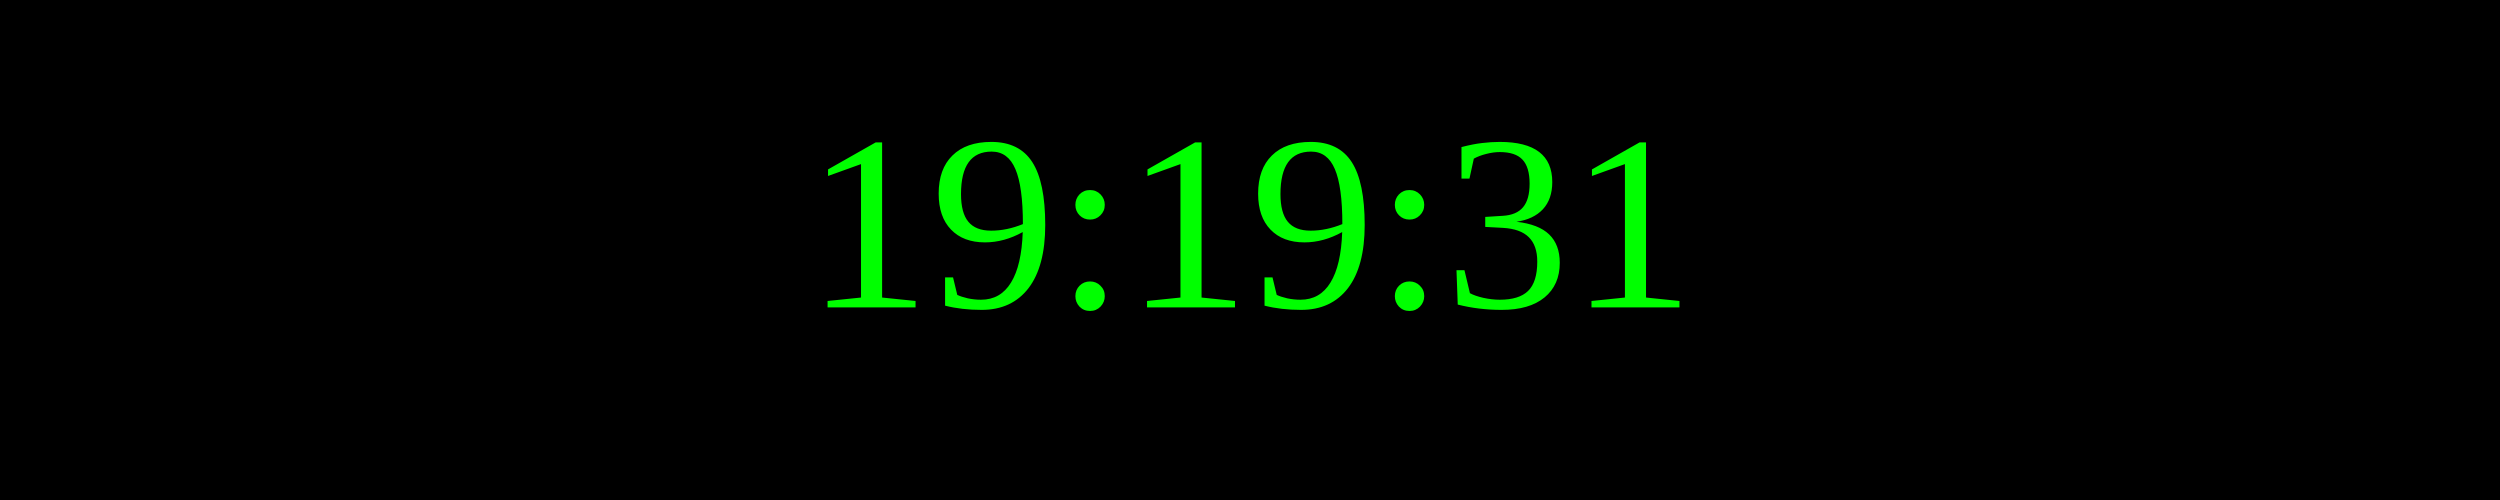
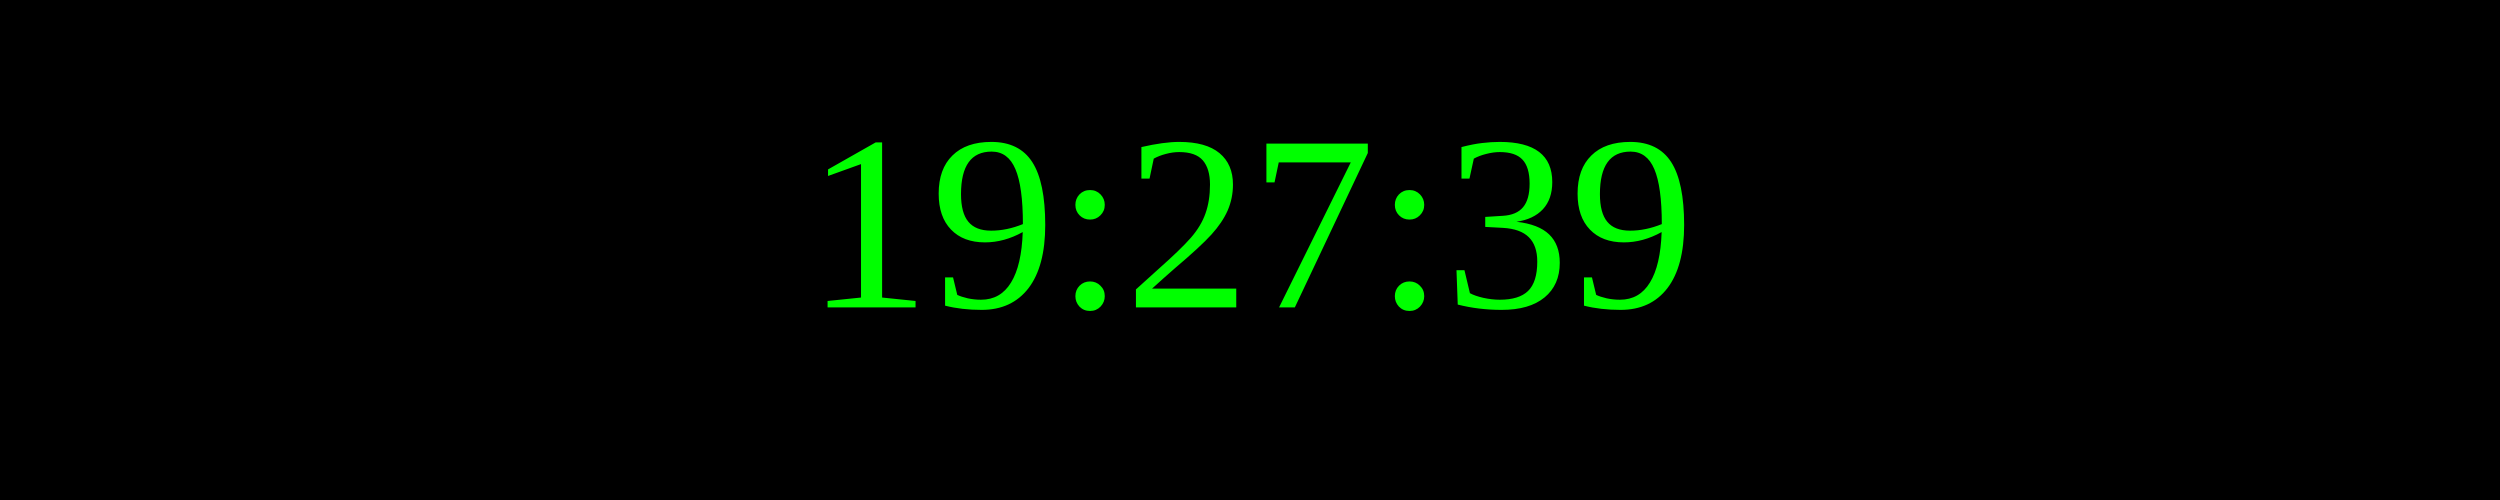
<svg xmlns="http://www.w3.org/2000/svg" width="250" height="50">
  <rect width="100%" height="100%" fill="black" />
  <text x="50%" y="50%" font-size="25" fill="lime" text-anchor="middle" dominant-baseline="middle">
- 19:19:31
+ 19:27:39
</text>
</svg>
